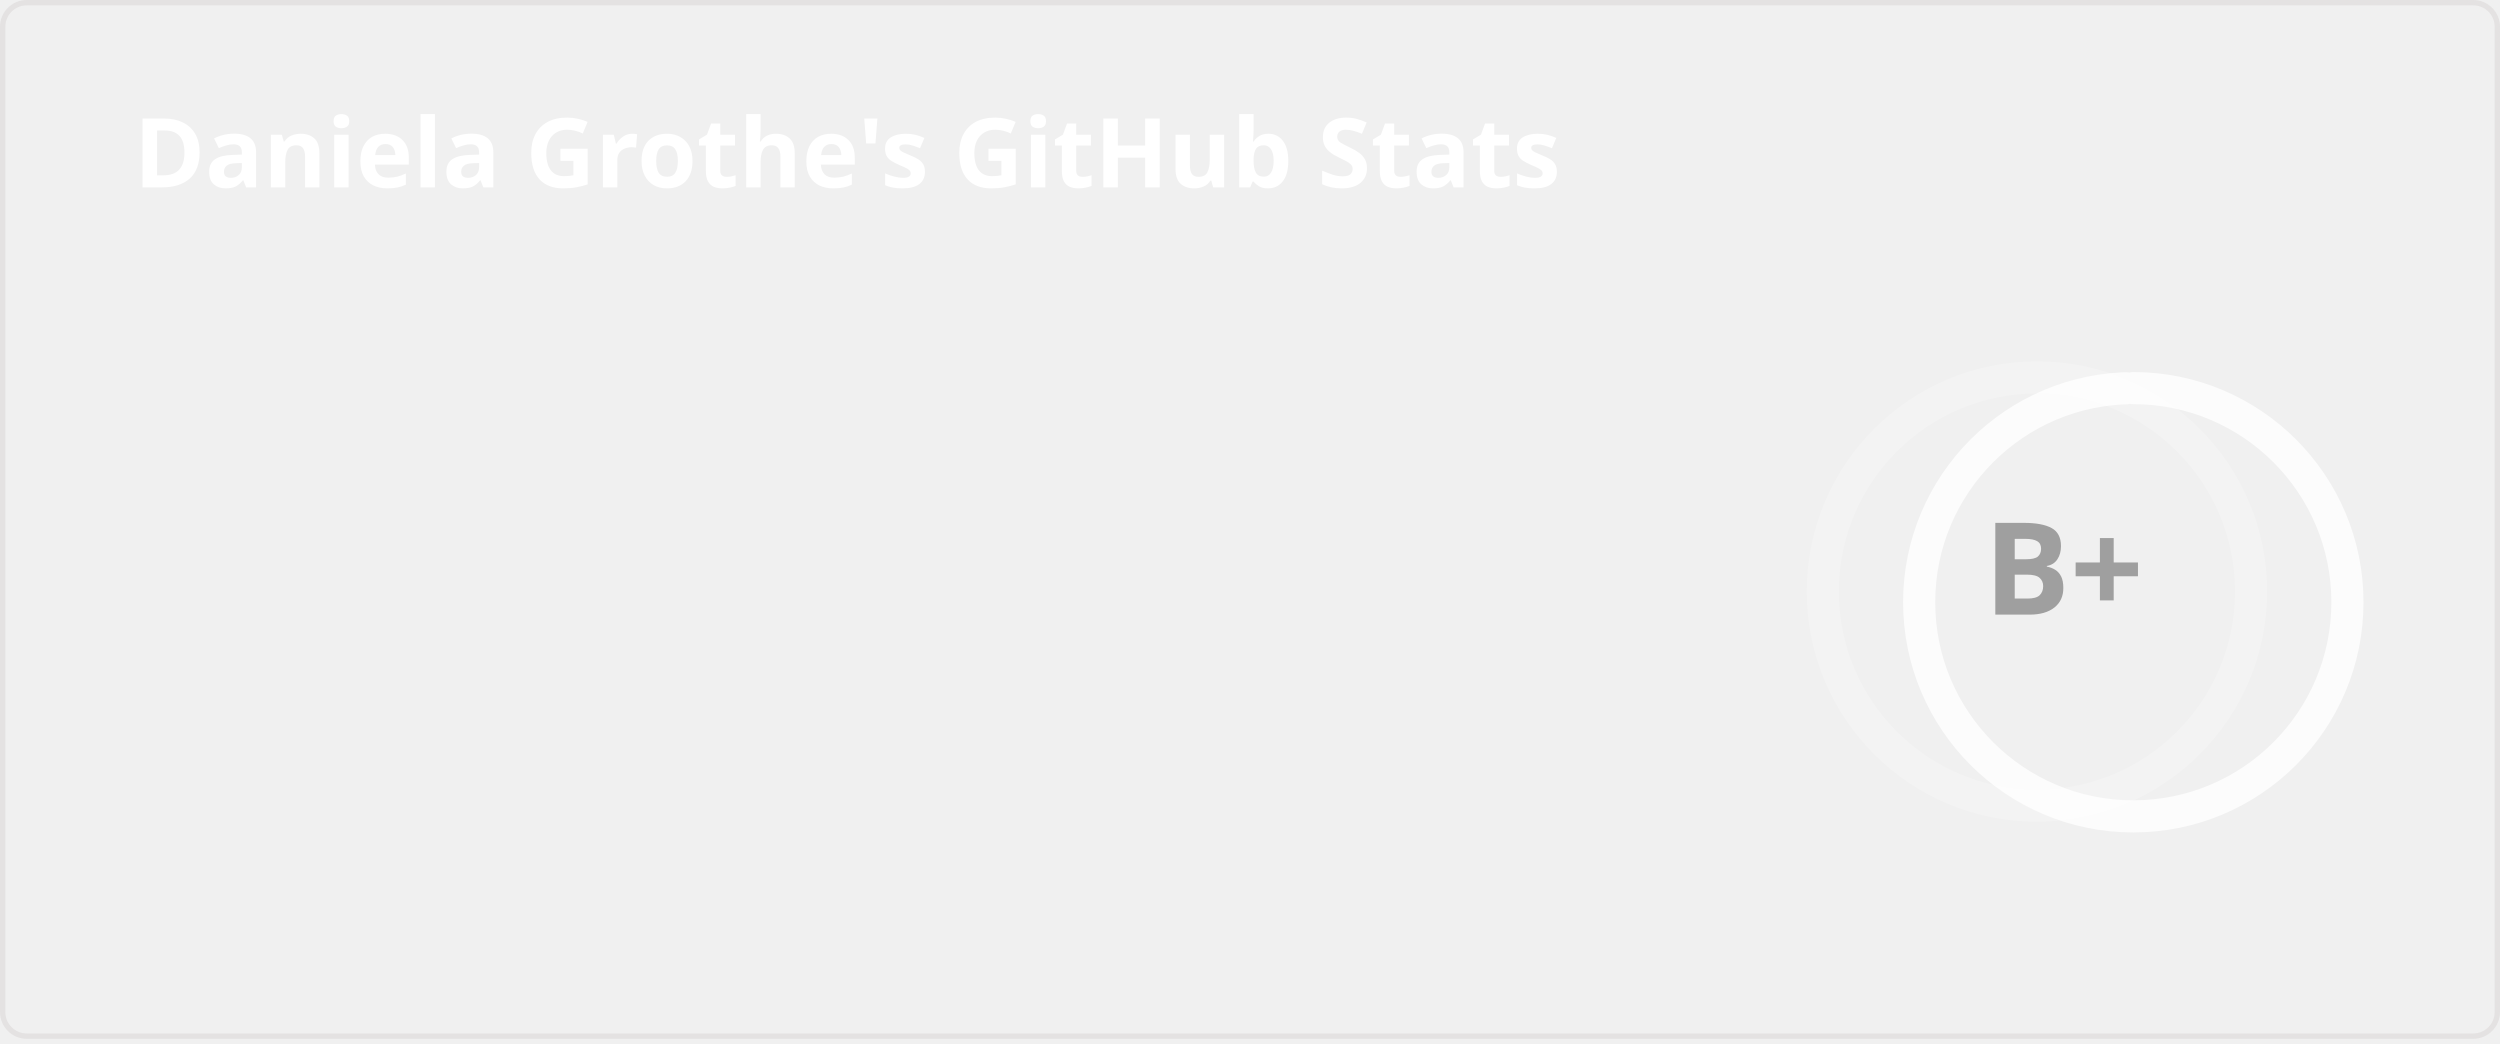
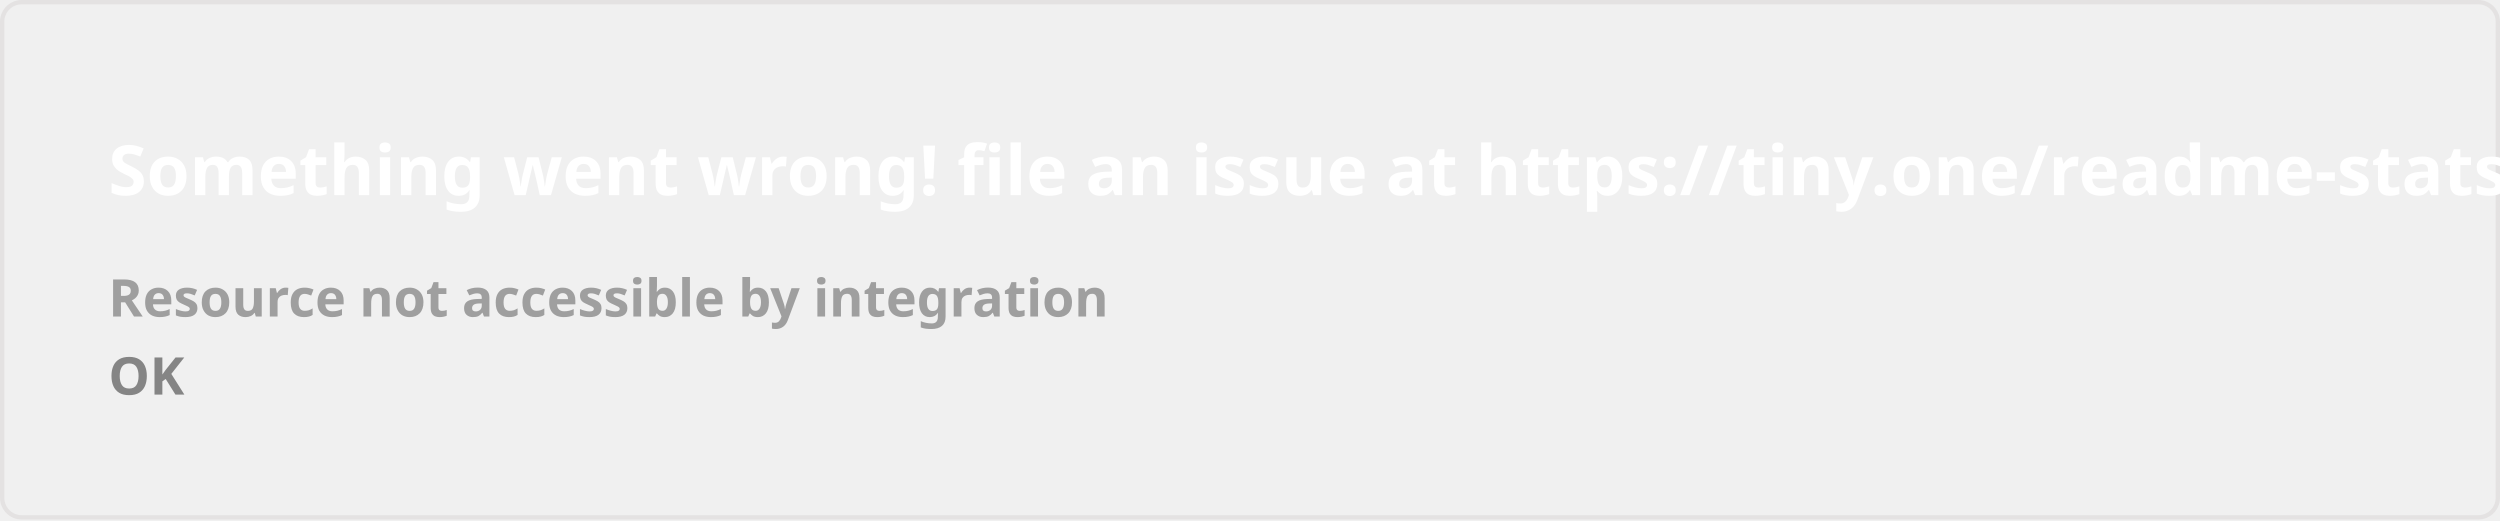
- <svg xmlns="http://www.w3.org/2000/svg" width="467" height="195" viewBox="0 0 467 195" fill="none" role="img" aria-labelledby="descId">
+ <svg xmlns="http://www.w3.org/2000/svg" width="576.5" height="120" viewBox="0 0 576.5 120" fill="none">
  <style>
-           .header {
-             font: 600 18px 'Segoe UI', Ubuntu, Sans-Serif;
-             fill: #fff;
-             animation: fadeInAnimation 0.8s ease-in-out forwards;
-           }
-           @supports(-moz-appearance: auto) {
-             /* Selector detects Firefox */
-             .header { font-size: 15.5px; }
-           }
-           
-     .stat {
-       font: 600 14px 'Segoe UI', Ubuntu, "Helvetica Neue", Sans-Serif; fill: #9f9f9f;
-     }
-     @supports(-moz-appearance: auto) {
-       /* Selector detects Firefox */
-       .stat { font-size:12px; }
-     }
-     .stagger {
-       opacity: 0;
-       animation: fadeInAnimation 0.3s ease-in-out forwards;
-     }
-     .rank-text {
-       font: 800 24px 'Segoe UI', Ubuntu, Sans-Serif; fill: #9f9f9f;
-       animation: scaleInAnimation 0.3s ease-in-out forwards;
-     }
-     .rank-percentile-header {
-       font-size: 14px;
-     }
-     .rank-percentile-text {
-       font-size: 16px;
-     }
-     
-     .not_bold { font-weight: 400 }
-     .bold { font-weight: 700 }
-     .icon {
-       fill: #79ff97;
-       display: block;
-     }
- 
-     .rank-circle-rim {
-       stroke: #fff;
-       fill: none;
-       stroke-width: 6;
-       opacity: 0.2;
-     }
-     .rank-circle {
-       stroke: #fff;
-       stroke-dasharray: 250;
-       fill: none;
-       stroke-width: 6;
-       stroke-linecap: round;
-       opacity: 0.8;
-       transform-origin: -10px 8px;
-       transform: rotate(-90deg);
-       animation: rankAnimation 1s forwards ease-in-out;
-     }
-     
-     @keyframes rankAnimation {
-       from {
-         stroke-dashoffset: 251.327;
-       }
-       to {
-         stroke-dashoffset: 119.407;
-       }
-     }
-   
-   
- 
-           
-       /* Animations */
-       @keyframes scaleInAnimation {
-         from {
-           transform: translate(-5px, 5px) scale(0);
-         }
-         to {
-           transform: translate(-5px, 5px) scale(1);
-         }
-       }
-       @keyframes fadeInAnimation {
-         from {
-           opacity: 0;
-         }
-         to {
-           opacity: 1;
-         }
-       }
-     
-           
-         </style>
-   <rect data-testid="card-bg" x="0.5" y="0.5" rx="4.5" height="99%" stroke="#e4e2e2" width="466" fill="none" stroke-opacity="1" />
-   <g data-testid="card-title" transform="translate(25, 35)">
-     <g transform="translate(0, 0)">
-       <text x="0" y="0" class="header" data-testid="header">Daniela Grothe's GitHub Stats</text>
-     </g>
-   </g>
-   <g data-testid="main-card-body" transform="translate(0, 55)">
-     <g data-testid="rank-circle" transform="translate(390.5, 47.5)">
-       <circle class="rank-circle-rim" cx="-10" cy="8" r="40" />
-       <circle class="rank-circle" cx="-10" cy="8" r="40" />
-       <g class="rank-text">
-         <text x="-5" y="3" alignment-baseline="central" dominant-baseline="central" text-anchor="middle" data-testid="level-rank-icon">
-           B+
-         </text>
-       </g>
-     </g>
-     <svg x="0" y="0">
-       <g transform="translate(0, 0)">
-         <g class="stagger" style="animation-delay: 450ms" transform="translate(25, 0)">
-           <svg data-testid="icon" class="icon" viewBox="0 0 16 16" version="1.1" width="16" height="16">
-             <path fill-rule="evenodd" d="M8 .25a.75.75 0 01.673.418l1.882 3.815 4.21.612a.75.75 0 01.416 1.279l-3.046 2.97.719 4.192a.75.75 0 01-1.088.791L8 12.347l-3.766 1.98a.75.75 0 01-1.088-.79l.72-4.194L.818 6.374a.75.75 0 01.416-1.28l4.21-.611L7.327.668A.75.75 0 018 .25zm0 2.445L6.615 5.5a.75.75 0 01-.564.41l-3.097.45 2.24 2.184a.75.75 0 01.216.664l-.528 3.084 2.769-1.456a.75.75 0 01.698 0l2.77 1.456-.53-3.084a.75.75 0 01.216-.664l2.24-2.183-3.096-.45a.75.75 0 01-.564-.41L8 2.694v.001z" />
-           </svg>
-           <text class="stat  bold" x="25" y="12.5">Total Stars Earned:</text>
-           <text class="stat  bold" x="219.01" y="12.5" data-testid="stars">11</text>
-         </g>
-       </g>
-       <g transform="translate(0, 25)">
-         <g class="stagger" style="animation-delay: 600ms" transform="translate(25, 0)">
-           <svg data-testid="icon" class="icon" viewBox="0 0 16 16" version="1.1" width="16" height="16">
-             <path fill-rule="evenodd" d="M1.643 3.143L.427 1.927A.25.25 0 000 2.104V5.75c0 .138.112.25.25.25h3.646a.25.25 0 00.177-.427L2.715 4.215a6.5 6.5 0 11-1.18 4.458.75.75 0 10-1.493.154 8.001 8.001 0 101.6-5.684zM7.75 4a.75.75 0 01.75.75v2.992l2.028.812a.75.75 0 01-.557 1.392l-2.5-1A.75.75 0 017 8.25v-3.5A.75.75 0 017.75 4z" />
-           </svg>
-           <text class="stat  bold" x="25" y="12.5">Total Commits (last year):</text>
-           <text class="stat  bold" x="219.01" y="12.5" data-testid="commits">247</text>
-         </g>
-       </g>
-       <g transform="translate(0, 50)">
-         <g class="stagger" style="animation-delay: 750ms" transform="translate(25, 0)">
-           <svg data-testid="icon" class="icon" viewBox="0 0 16 16" version="1.1" width="16" height="16">
-             <path fill-rule="evenodd" d="M7.177 3.073L9.573.677A.25.25 0 0110 .854v4.792a.25.25 0 01-.427.177L7.177 3.427a.25.25 0 010-.354zM3.75 2.5a.75.75 0 100 1.5.75.75 0 000-1.5zm-2.25.75a2.25 2.25 0 113 2.122v5.256a2.251 2.251 0 11-1.5 0V5.372A2.25 2.25 0 011.5 3.25zM11 2.5h-1V4h1a1 1 0 011 1v5.628a2.251 2.251 0 101.5 0V5A2.5 2.5 0 0011 2.5zm1 10.25a.75.75 0 111.5 0 .75.75 0 01-1.5 0zM3.75 12a.75.75 0 100 1.5.75.75 0 000-1.5z" />
-           </svg>
-           <text class="stat  bold" x="25" y="12.5">Total PRs:</text>
-           <text class="stat  bold" x="219.01" y="12.5" data-testid="prs">111</text>
-         </g>
-       </g>
-       <g transform="translate(0, 75)">
-         <g class="stagger" style="animation-delay: 900ms" transform="translate(25, 0)">
-           <svg data-testid="icon" class="icon" viewBox="0 0 16 16" version="1.1" width="16" height="16">
-             <path fill-rule="evenodd" d="M8 1.5a6.5 6.5 0 100 13 6.5 6.5 0 000-13zM0 8a8 8 0 1116 0A8 8 0 010 8zm9 3a1 1 0 11-2 0 1 1 0 012 0zm-.25-6.25a.75.75 0 00-1.5 0v3.5a.75.75 0 001.5 0v-3.5z" />
-           </svg>
-           <text class="stat  bold" x="25" y="12.5">Total Issues:</text>
-           <text class="stat  bold" x="219.01" y="12.5" data-testid="issues">373</text>
-         </g>
-       </g>
-       <g transform="translate(0, 100)">
-         <g class="stagger" style="animation-delay: 1050ms" transform="translate(25, 0)">
-           <svg data-testid="icon" class="icon" viewBox="0 0 16 16" version="1.1" width="16" height="16">
-             <path fill-rule="evenodd" d="M2 2.5A2.5 2.5 0 014.5 0h8.75a.75.75 0 01.75.75v12.5a.75.75 0 01-.75.75h-2.5a.75.75 0 110-1.5h1.75v-2h-8a1 1 0 00-.714 1.7.75.75 0 01-1.072 1.05A2.495 2.495 0 012 11.5v-9zm10.5-1V9h-8c-.356 0-.694.074-1 .208V2.5a1 1 0 011-1h8zM5 12.25v3.25a.25.25 0 00.4.2l1.45-1.087a.25.25 0 01.3 0L8.6 15.7a.25.25 0 00.4-.2v-3.25a.25.25 0 00-.25-.25h-3.5a.25.25 0 00-.25.25z" />
-           </svg>
-           <text class="stat  bold" x="25" y="12.5">Contributed to (last year):</text>
-           <text class="stat  bold" x="219.01" y="12.5" data-testid="contribs">7</text>
-         </g>
-       </g>
-     </svg>
-   </g>
+     .text { font: 600 16px 'Segoe UI', Ubuntu, Sans-Serif; fill: #fff }
+     .small { font: 600 12px 'Segoe UI', Ubuntu, Sans-Serif; fill: #9f9f9f }
+     .gray { fill: #858585 }
+     </style>
+   <rect x="0.5" y="0.5" width="575.5" height="99%" rx="4.5" fill="none" stroke="#e4e2e2" />
+   <text x="25" y="45" class="text">Something went wrong! file an issue at https://tiny.one/readme-stats</text>
+   <text data-testid="message" x="25" y="55" class="text small">
+     <tspan x="25" dy="18">Resource not accessible by integration</tspan>
+     <tspan x="25" dy="18" class="gray">OK</tspan>
+   </text>
</svg>
